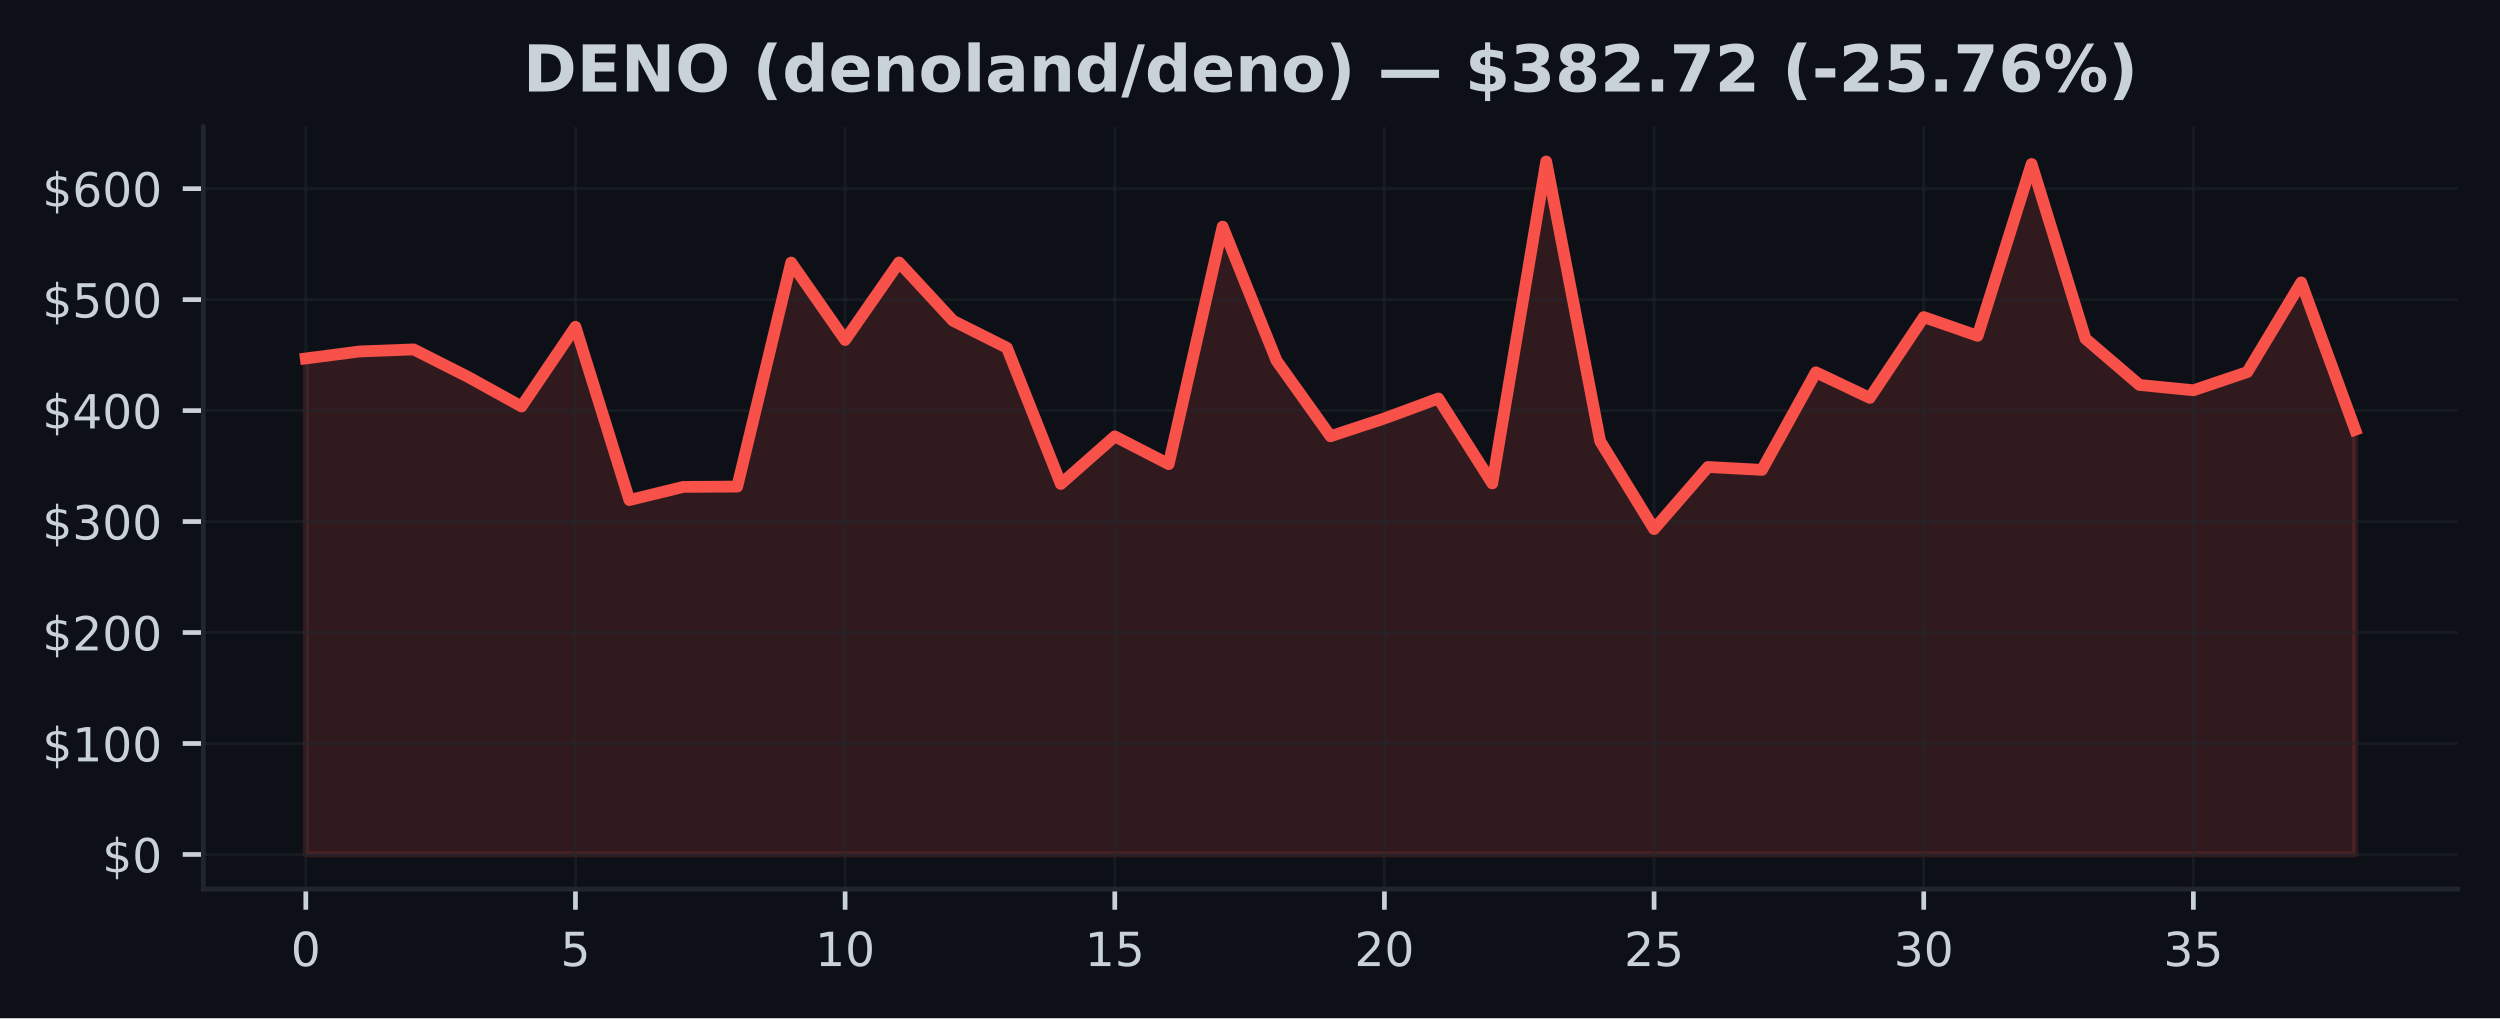
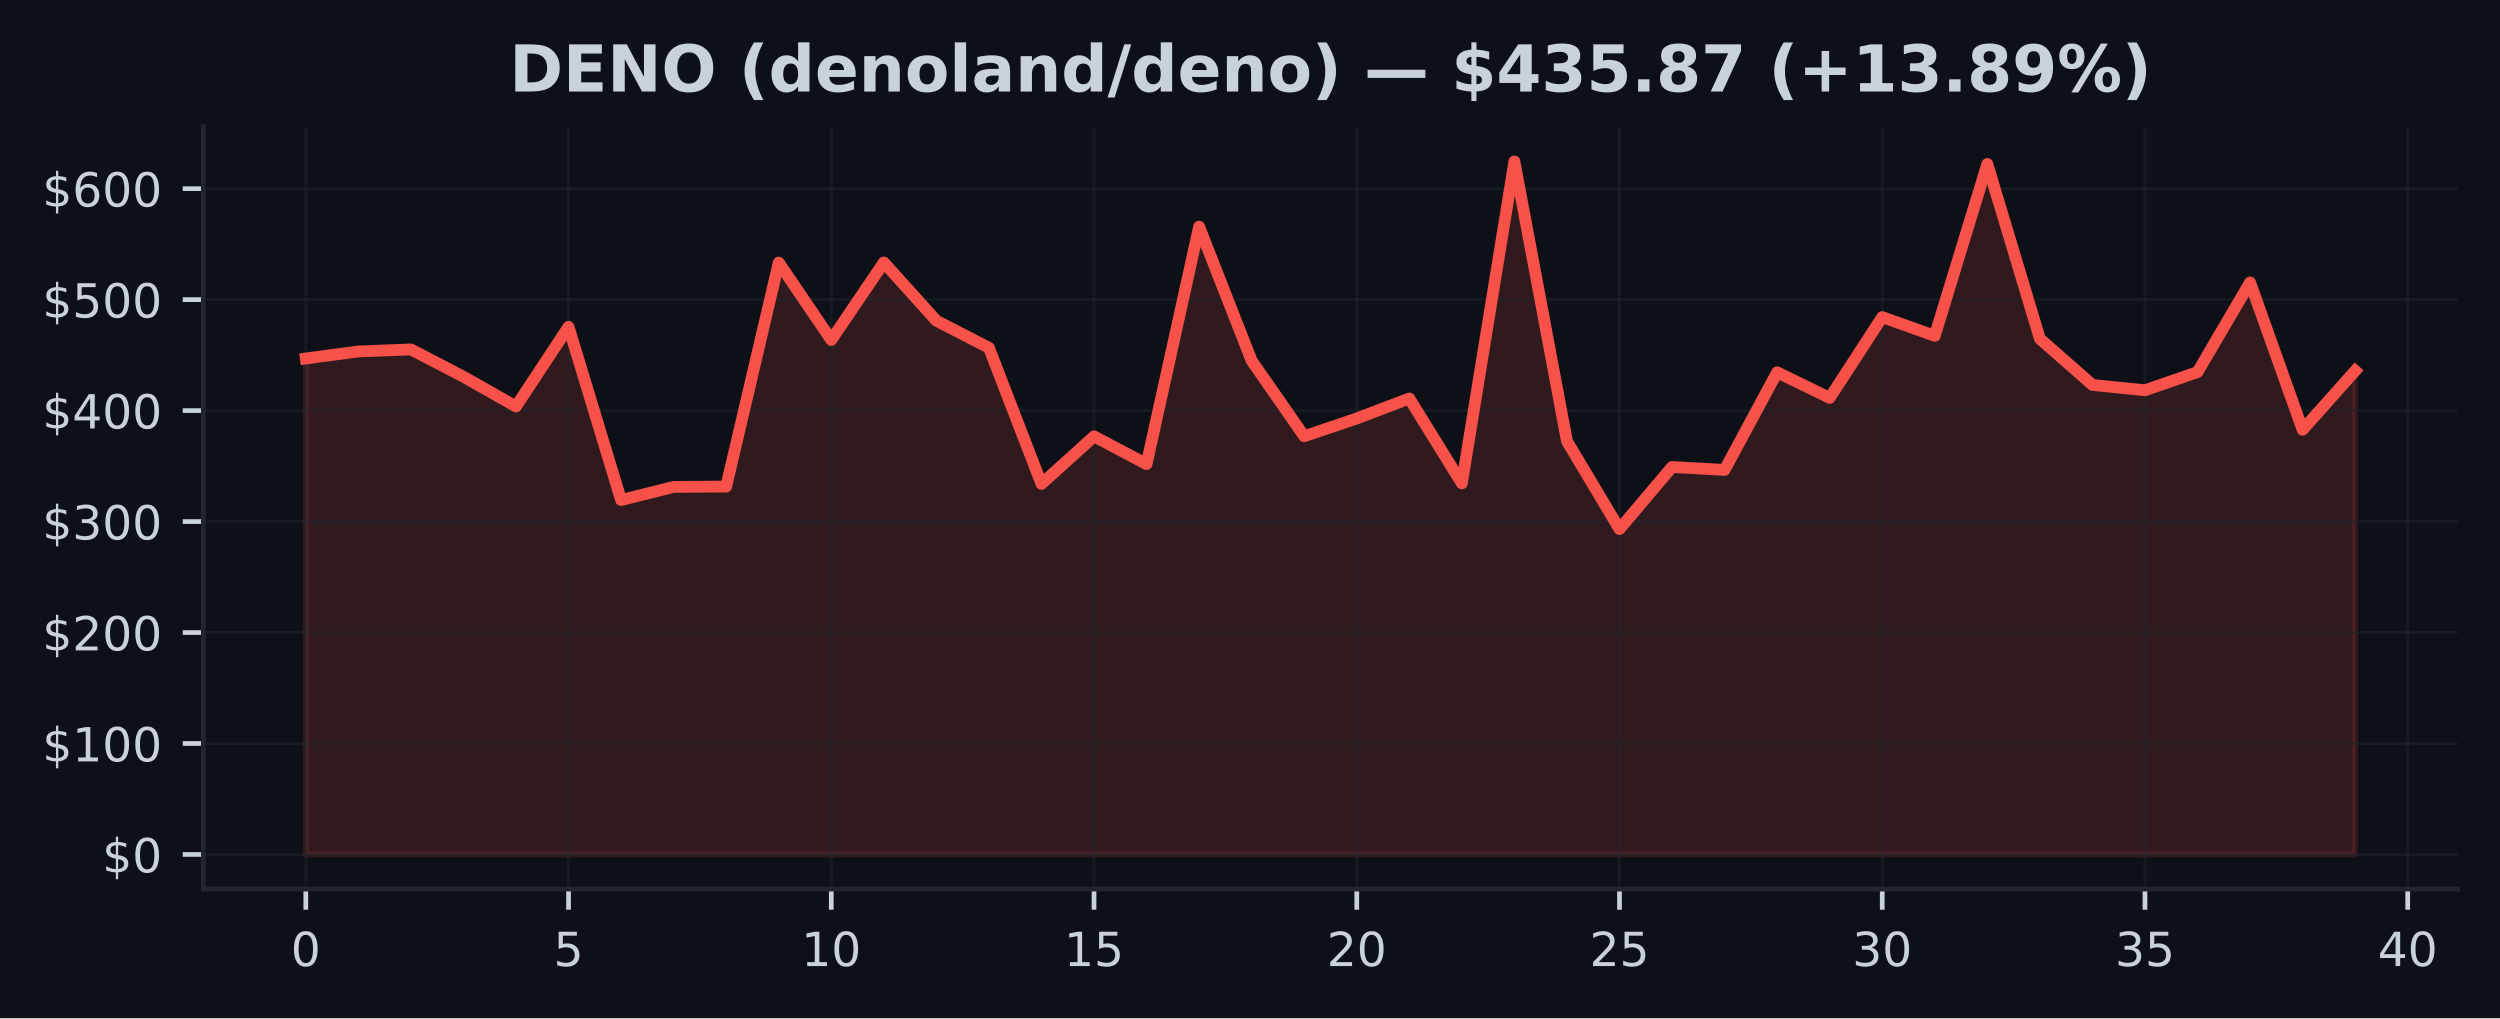
<svg xmlns="http://www.w3.org/2000/svg" xmlns:xlink="http://www.w3.org/1999/xlink" width="424.91pt" height="173.061pt" viewBox="0 0 424.91 173.061" version="1.1">
  <defs>
    <style type="text/css">*{stroke-linejoin: round; stroke-linecap: butt}</style>
  </defs>
  <g id="figure_1">
    <g id="patch_1">
      <path d="M 0 173.061  L 424.91 173.061  L 424.91 0  L 0 0  z " style="fill: #0d1117" />
    </g>
    <g id="axes_1">
      <g id="patch_2">
        <path d="M 34.56 151.118  L 417.71 151.118  L 417.71 21.558  L 34.56 21.558  z " style="fill: #0d1117" />
      </g>
      <g id="FillBetweenPolyCollection_1">
        <defs>
-           <path id="m518014785d" d="M 51.976 -27.832  L 51.976 -112.136  L 61.142 -113.328  L 70.308 -113.673  L 79.475 -109.037  L 88.641 -103.973  L 97.807 -117.515  L 106.974 -88.069  L 116.14 -90.306  L 125.306 -90.361  L 134.472 -128.429  L 143.639 -115.276  L 152.805 -128.456  L 161.971 -118.55  L 171.137 -113.954  L 180.304 -90.812  L 189.47 -98.89  L 198.636 -94.178  L 207.802 -134.538  L 216.969 -111.753  L 226.135 -98.916  L 235.301 -101.941  L 244.468 -105.332  L 253.634 -90.904  L 262.8 -145.613  L 271.966 -98.08  L 281.133 -83.135  L 290.299 -93.692  L 299.465 -93.196  L 308.631 -109.782  L 317.798 -105.434  L 326.964 -119.165  L 336.13 -115.983  L 345.296 -145.187  L 354.463 -115.487  L 363.629 -107.637  L 372.795 -106.728  L 381.962 -109.821  L 391.128 -125.057  L 400.294 -100.016  L 400.294 -27.832  L 400.294 -27.832  L 391.128 -27.832  L 381.962 -27.832  L 372.795 -27.832  L 363.629 -27.832  L 354.463 -27.832  L 345.296 -27.832  L 336.13 -27.832  L 326.964 -27.832  L 317.798 -27.832  L 308.631 -27.832  L 299.465 -27.832  L 290.299 -27.832  L 281.133 -27.832  L 271.966 -27.832  L 262.8 -27.832  L 253.634 -27.832  L 244.468 -27.832  L 235.301 -27.832  L 226.135 -27.832  L 216.969 -27.832  L 207.802 -27.832  L 198.636 -27.832  L 189.47 -27.832  L 180.304 -27.832  L 171.137 -27.832  L 161.971 -27.832  L 152.805 -27.832  L 143.639 -27.832  L 134.472 -27.832  L 125.306 -27.832  L 116.14 -27.832  L 106.974 -27.832  L 97.807 -27.832  L 88.641 -27.832  L 79.475 -27.832  L 70.308 -27.832  L 61.142 -27.832  L 51.976 -27.832  z " style="stroke: #f85149; stroke-opacity: 0.15" />
+           <path id="m13659cf4b4" d="M 51.976 -27.832  L 51.976 -112.136  L 60.907 -113.328  L 69.838 -113.673  L 78.77 -109.037  L 87.701 -103.973  L 96.632 -117.515  L 105.563 -88.069  L 114.495 -90.306  L 123.426 -90.361  L 132.357 -128.429  L 141.288 -115.276  L 150.219 -128.456  L 159.151 -118.55  L 168.082 -113.954  L 177.013 -90.812  L 185.944 -98.89  L 194.876 -94.178  L 203.807 -134.538  L 212.738 -111.753  L 221.669 -98.916  L 230.601 -101.941  L 239.532 -105.332  L 248.463 -90.904  L 257.394 -145.613  L 266.326 -98.08  L 275.257 -83.135  L 284.188 -93.692  L 293.119 -93.196  L 302.051 -109.782  L 310.982 -105.434  L 319.913 -119.165  L 328.844 -115.983  L 337.775 -145.187  L 346.707 -115.487  L 355.638 -107.637  L 364.569 -106.728  L 373.5 -109.821  L 382.432 -125.057  L 391.363 -100.016  L 400.294 -110.04  L 400.294 -27.832  L 400.294 -27.832  L 391.363 -27.832  L 382.432 -27.832  L 373.5 -27.832  L 364.569 -27.832  L 355.638 -27.832  L 346.707 -27.832  L 337.775 -27.832  L 328.844 -27.832  L 319.913 -27.832  L 310.982 -27.832  L 302.051 -27.832  L 293.119 -27.832  L 284.188 -27.832  L 275.257 -27.832  L 266.326 -27.832  L 257.394 -27.832  L 248.463 -27.832  L 239.532 -27.832  L 230.601 -27.832  L 221.669 -27.832  L 212.738 -27.832  L 203.807 -27.832  L 194.876 -27.832  L 185.944 -27.832  L 177.013 -27.832  L 168.082 -27.832  L 159.151 -27.832  L 150.219 -27.832  L 141.288 -27.832  L 132.357 -27.832  L 123.426 -27.832  L 114.495 -27.832  L 105.563 -27.832  L 96.632 -27.832  L 87.701 -27.832  L 78.77 -27.832  L 69.838 -27.832  L 60.907 -27.832  L 51.976 -27.832  z " style="stroke: #f85149; stroke-opacity: 0.15" />
        </defs>
-         <g clip-path="url(#p2c141f043d)">
-           <use xlink:href="#m518014785d" x="0" y="173.061" style="fill: #f85149; fill-opacity: 0.15; stroke: #f85149; stroke-opacity: 0.15" />
+         <g clip-path="url(#pc78cf810b7)">
+           <use xlink:href="#m13659cf4b4" x="0" y="173.061" style="fill: #f85149; fill-opacity: 0.15; stroke: #f85149; stroke-opacity: 0.15" />
        </g>
      </g>
      <g id="matplotlib.axis_1">
        <g id="xtick_1">
          <g id="line2d_1">
-             <path d="M 51.976 151.118  L 51.976 21.558  " clip-path="url(#p2c141f043d)" style="fill: none; stroke: #21262d; stroke-opacity: 0.5; stroke-width: 0.5; stroke-linecap: square" />
+             <path d="M 51.976 151.118  L 51.976 21.558  " clip-path="url(#pc78cf810b7)" style="fill: none; stroke: #21262d; stroke-opacity: 0.5; stroke-width: 0.5; stroke-linecap: square" />
          </g>
          <g id="line2d_2">
            <defs>
-               <path id="mf1529305ab" d="M 0 0  L 0 3.5  " style="stroke: #c9d1d9; stroke-width: 0.8" />
+               <path id="md3390c0bbc" d="M 0 0  L 0 3.5  " style="stroke: #c9d1d9; stroke-width: 0.8" />
            </defs>
            <g>
-               <use xlink:href="#mf1529305ab" x="51.976" y="151.118" style="fill: #c9d1d9; stroke: #c9d1d9; stroke-width: 0.8" />
+               <use xlink:href="#md3390c0bbc" x="51.976" y="151.118" style="fill: #c9d1d9; stroke: #c9d1d9; stroke-width: 0.8" />
            </g>
          </g>
          <g id="text_1">
            <g style="fill: #c9d1d9" transform="translate(49.43091 164.197) scale(0.08 -0.08)">
              <defs>
                <path id="DejaVuSans-30" d="M 2034 4250  Q 1547 4250 1301 3770  Q 1056 3291 1056 2328  Q 1056 1369 1301 889  Q 1547 409 2034 409  Q 2525 409 2770 889  Q 3016 1369 3016 2328  Q 3016 3291 2770 3770  Q 2525 4250 2034 4250  z M 2034 4750  Q 2819 4750 3233 4129  Q 3647 3509 3647 2328  Q 3647 1150 3233 529  Q 2819 -91 2034 -91  Q 1250 -91 836 529  Q 422 1150 422 2328  Q 422 3509 836 4129  Q 1250 4750 2034 4750  z " transform="scale(0.015625)" />
              </defs>
              <use xlink:href="#DejaVuSans-30" />
            </g>
          </g>
        </g>
        <g id="xtick_2">
          <g id="line2d_3">
-             <path d="M 97.807 151.118  L 97.807 21.558  " clip-path="url(#p2c141f043d)" style="fill: none; stroke: #21262d; stroke-opacity: 0.5; stroke-width: 0.5; stroke-linecap: square" />
+             <path d="M 96.632 151.118  L 96.632 21.558  " clip-path="url(#pc78cf810b7)" style="fill: none; stroke: #21262d; stroke-opacity: 0.5; stroke-width: 0.5; stroke-linecap: square" />
          </g>
          <g id="line2d_4">
            <g>
-               <use xlink:href="#mf1529305ab" x="97.807" y="151.118" style="fill: #c9d1d9; stroke: #c9d1d9; stroke-width: 0.8" />
+               <use xlink:href="#md3390c0bbc" x="96.632" y="151.118" style="fill: #c9d1d9; stroke: #c9d1d9; stroke-width: 0.8" />
            </g>
          </g>
          <g id="text_2">
-             <g style="fill: #c9d1d9" transform="translate(95.26225 164.197) scale(0.08 -0.08)">
+             <g style="fill: #c9d1d9" transform="translate(94.08709 164.197) scale(0.08 -0.08)">
              <defs>
                <path id="DejaVuSans-35" d="M 691 4666  L 3169 4666  L 3169 4134  L 1269 4134  L 1269 2991  Q 1406 3038 1543 3061  Q 1681 3084 1819 3084  Q 2600 3084 3056 2656  Q 3513 2228 3513 1497  Q 3513 744 3044 326  Q 2575 -91 1722 -91  Q 1428 -91 1123 -41  Q 819 9 494 109  L 494 744  Q 775 591 1075 516  Q 1375 441 1709 441  Q 2250 441 2565 725  Q 2881 1009 2881 1497  Q 2881 1984 2565 2268  Q 2250 2553 1709 2553  Q 1456 2553 1204 2497  Q 953 2441 691 2322  L 691 4666  z " transform="scale(0.015625)" />
              </defs>
              <use xlink:href="#DejaVuSans-35" />
            </g>
          </g>
        </g>
        <g id="xtick_3">
          <g id="line2d_5">
-             <path d="M 143.639 151.118  L 143.639 21.558  " clip-path="url(#p2c141f043d)" style="fill: none; stroke: #21262d; stroke-opacity: 0.5; stroke-width: 0.5; stroke-linecap: square" />
+             <path d="M 141.288 151.118  L 141.288 21.558  " clip-path="url(#pc78cf810b7)" style="fill: none; stroke: #21262d; stroke-opacity: 0.5; stroke-width: 0.5; stroke-linecap: square" />
          </g>
          <g id="line2d_6">
            <g>
-               <use xlink:href="#mf1529305ab" x="143.639" y="151.118" style="fill: #c9d1d9; stroke: #c9d1d9; stroke-width: 0.8" />
+               <use xlink:href="#md3390c0bbc" x="141.288" y="151.118" style="fill: #c9d1d9; stroke: #c9d1d9; stroke-width: 0.8" />
            </g>
          </g>
          <g id="text_3">
-             <g style="fill: #c9d1d9" transform="translate(138.5486 164.197) scale(0.08 -0.08)">
+             <g style="fill: #c9d1d9" transform="translate(136.1983 164.197) scale(0.08 -0.08)">
              <defs>
                <path id="DejaVuSans-31" d="M 794 531  L 1825 531  L 1825 4091  L 703 3866  L 703 4441  L 1819 4666  L 2450 4666  L 2450 531  L 3481 531  L 3481 0  L 794 0  L 794 531  z " transform="scale(0.015625)" />
              </defs>
              <use xlink:href="#DejaVuSans-31" />
              <use xlink:href="#DejaVuSans-30" transform="translate(63.62305 0)" />
            </g>
          </g>
        </g>
        <g id="xtick_4">
          <g id="line2d_7">
-             <path d="M 189.47 151.118  L 189.47 21.558  " clip-path="url(#p2c141f043d)" style="fill: none; stroke: #21262d; stroke-opacity: 0.5; stroke-width: 0.5; stroke-linecap: square" />
+             <path d="M 185.944 151.118  L 185.944 21.558  " clip-path="url(#pc78cf810b7)" style="fill: none; stroke: #21262d; stroke-opacity: 0.5; stroke-width: 0.5; stroke-linecap: square" />
          </g>
          <g id="line2d_8">
            <g>
-               <use xlink:href="#mf1529305ab" x="189.47" y="151.118" style="fill: #c9d1d9; stroke: #c9d1d9; stroke-width: 0.8" />
+               <use xlink:href="#md3390c0bbc" x="185.944" y="151.118" style="fill: #c9d1d9; stroke: #c9d1d9; stroke-width: 0.8" />
            </g>
          </g>
          <g id="text_4">
-             <g style="fill: #c9d1d9" transform="translate(184.3799 164.197) scale(0.08 -0.08)">
+             <g style="fill: #c9d1d9" transform="translate(180.8544 164.197) scale(0.08 -0.08)">
              <use xlink:href="#DejaVuSans-31" />
              <use xlink:href="#DejaVuSans-35" transform="translate(63.62305 0)" />
            </g>
          </g>
        </g>
        <g id="xtick_5">
          <g id="line2d_9">
-             <path d="M 235.301 151.118  L 235.301 21.558  " clip-path="url(#p2c141f043d)" style="fill: none; stroke: #21262d; stroke-opacity: 0.5; stroke-width: 0.5; stroke-linecap: square" />
+             <path d="M 230.601 151.118  L 230.601 21.558  " clip-path="url(#pc78cf810b7)" style="fill: none; stroke: #21262d; stroke-opacity: 0.5; stroke-width: 0.5; stroke-linecap: square" />
          </g>
          <g id="line2d_10">
            <g>
-               <use xlink:href="#mf1529305ab" x="235.301" y="151.118" style="fill: #c9d1d9; stroke: #c9d1d9; stroke-width: 0.8" />
+               <use xlink:href="#md3390c0bbc" x="230.601" y="151.118" style="fill: #c9d1d9; stroke: #c9d1d9; stroke-width: 0.8" />
            </g>
          </g>
          <g id="text_5">
-             <g style="fill: #c9d1d9" transform="translate(230.2113 164.197) scale(0.08 -0.08)">
+             <g style="fill: #c9d1d9" transform="translate(225.5106 164.197) scale(0.08 -0.08)">
              <defs>
                <path id="DejaVuSans-32" d="M 1228 531  L 3431 531  L 3431 0  L 469 0  L 469 531  Q 828 903 1448 1529  Q 2069 2156 2228 2338  Q 2531 2678 2651 2914  Q 2772 3150 2772 3378  Q 2772 3750 2511 3984  Q 2250 4219 1831 4219  Q 1534 4219 1204 4116  Q 875 4013 500 3803  L 500 4441  Q 881 4594 1212 4672  Q 1544 4750 1819 4750  Q 2544 4750 2975 4387  Q 3406 4025 3406 3419  Q 3406 3131 3298 2873  Q 3191 2616 2906 2266  Q 2828 2175 2409 1742  Q 1991 1309 1228 531  z " transform="scale(0.015625)" />
              </defs>
              <use xlink:href="#DejaVuSans-32" />
              <use xlink:href="#DejaVuSans-30" transform="translate(63.62305 0)" />
            </g>
          </g>
        </g>
        <g id="xtick_6">
          <g id="line2d_11">
-             <path d="M 281.133 151.118  L 281.133 21.558  " clip-path="url(#p2c141f043d)" style="fill: none; stroke: #21262d; stroke-opacity: 0.5; stroke-width: 0.5; stroke-linecap: square" />
+             <path d="M 275.257 151.118  L 275.257 21.558  " clip-path="url(#pc78cf810b7)" style="fill: none; stroke: #21262d; stroke-opacity: 0.5; stroke-width: 0.5; stroke-linecap: square" />
          </g>
          <g id="line2d_12">
            <g>
-               <use xlink:href="#mf1529305ab" x="281.133" y="151.118" style="fill: #c9d1d9; stroke: #c9d1d9; stroke-width: 0.8" />
+               <use xlink:href="#md3390c0bbc" x="275.257" y="151.118" style="fill: #c9d1d9; stroke: #c9d1d9; stroke-width: 0.8" />
            </g>
          </g>
          <g id="text_6">
-             <g style="fill: #c9d1d9" transform="translate(276.0426 164.197) scale(0.08 -0.08)">
+             <g style="fill: #c9d1d9" transform="translate(270.1668 164.197) scale(0.08 -0.08)">
              <use xlink:href="#DejaVuSans-32" />
              <use xlink:href="#DejaVuSans-35" transform="translate(63.62305 0)" />
            </g>
          </g>
        </g>
        <g id="xtick_7">
          <g id="line2d_13">
-             <path d="M 326.964 151.118  L 326.964 21.558  " clip-path="url(#p2c141f043d)" style="fill: none; stroke: #21262d; stroke-opacity: 0.5; stroke-width: 0.5; stroke-linecap: square" />
+             <path d="M 319.913 151.118  L 319.913 21.558  " clip-path="url(#pc78cf810b7)" style="fill: none; stroke: #21262d; stroke-opacity: 0.5; stroke-width: 0.5; stroke-linecap: square" />
          </g>
          <g id="line2d_14">
            <g>
-               <use xlink:href="#mf1529305ab" x="326.964" y="151.118" style="fill: #c9d1d9; stroke: #c9d1d9; stroke-width: 0.8" />
+               <use xlink:href="#md3390c0bbc" x="319.913" y="151.118" style="fill: #c9d1d9; stroke: #c9d1d9; stroke-width: 0.8" />
            </g>
          </g>
          <g id="text_7">
-             <g style="fill: #c9d1d9" transform="translate(321.8739 164.197) scale(0.08 -0.08)">
+             <g style="fill: #c9d1d9" transform="translate(314.823 164.197) scale(0.08 -0.08)">
              <defs>
                <path id="DejaVuSans-33" d="M 2597 2516  Q 3050 2419 3304 2112  Q 3559 1806 3559 1356  Q 3559 666 3084 287  Q 2609 -91 1734 -91  Q 1441 -91 1130 -33  Q 819 25 488 141  L 488 750  Q 750 597 1062 519  Q 1375 441 1716 441  Q 2309 441 2620 675  Q 2931 909 2931 1356  Q 2931 1769 2642 2001  Q 2353 2234 1838 2234  L 1294 2234  L 1294 2753  L 1863 2753  Q 2328 2753 2575 2939  Q 2822 3125 2822 3475  Q 2822 3834 2567 4026  Q 2313 4219 1838 4219  Q 1578 4219 1281 4162  Q 984 4106 628 3988  L 628 4550  Q 988 4650 1302 4700  Q 1616 4750 1894 4750  Q 2613 4750 3031 4423  Q 3450 4097 3450 3541  Q 3450 3153 3228 2886  Q 3006 2619 2597 2516  z " transform="scale(0.015625)" />
              </defs>
              <use xlink:href="#DejaVuSans-33" />
              <use xlink:href="#DejaVuSans-30" transform="translate(63.62305 0)" />
            </g>
          </g>
        </g>
        <g id="xtick_8">
          <g id="line2d_15">
-             <path d="M 372.795 151.118  L 372.795 21.558  " clip-path="url(#p2c141f043d)" style="fill: none; stroke: #21262d; stroke-opacity: 0.5; stroke-width: 0.5; stroke-linecap: square" />
+             <path d="M 364.569 151.118  L 364.569 21.558  " clip-path="url(#pc78cf810b7)" style="fill: none; stroke: #21262d; stroke-opacity: 0.5; stroke-width: 0.5; stroke-linecap: square" />
          </g>
          <g id="line2d_16">
            <g>
-               <use xlink:href="#mf1529305ab" x="372.795" y="151.118" style="fill: #c9d1d9; stroke: #c9d1d9; stroke-width: 0.8" />
+               <use xlink:href="#md3390c0bbc" x="364.569" y="151.118" style="fill: #c9d1d9; stroke: #c9d1d9; stroke-width: 0.8" />
            </g>
          </g>
          <g id="text_8">
-             <g style="fill: #c9d1d9" transform="translate(367.7053 164.197) scale(0.08 -0.08)">
+             <g style="fill: #c9d1d9" transform="translate(359.4791 164.197) scale(0.08 -0.08)">
              <use xlink:href="#DejaVuSans-33" />
              <use xlink:href="#DejaVuSans-35" transform="translate(63.62305 0)" />
            </g>
          </g>
        </g>
+         <g id="xtick_9">
+           <g id="line2d_17">
+             <path d="M 409.225 151.118  L 409.225 21.558  " clip-path="url(#pc78cf810b7)" style="fill: none; stroke: #21262d; stroke-opacity: 0.5; stroke-width: 0.5; stroke-linecap: square" />
+           </g>
+           <g id="line2d_18">
+             <g>
+               <use xlink:href="#md3390c0bbc" x="409.225" y="151.118" style="fill: #c9d1d9; stroke: #c9d1d9; stroke-width: 0.8" />
+             </g>
+           </g>
+           <g id="text_9">
+             <g style="fill: #c9d1d9" transform="translate(404.1353 164.197) scale(0.08 -0.08)">
+               <defs>
+                 <path id="DejaVuSans-34" d="M 2419 4116  L 825 1625  L 2419 1625  L 2419 4116  z M 2253 4666  L 3047 4666  L 3047 1625  L 3713 1625  L 3713 1100  L 3047 1100  L 3047 0  L 2419 0  L 2419 1100  L 313 1100  L 313 1709  L 2253 4666  z " transform="scale(0.015625)" />
+               </defs>
+               <use xlink:href="#DejaVuSans-34" />
+               <use xlink:href="#DejaVuSans-30" transform="translate(63.62305 0)" />
+             </g>
+           </g>
+         </g>
      </g>
      <g id="matplotlib.axis_2">
        <g id="ytick_1">
-           <g id="line2d_17">
-             <path d="M 34.56 145.229  L 417.71 145.229  " clip-path="url(#p2c141f043d)" style="fill: none; stroke: #21262d; stroke-opacity: 0.5; stroke-width: 0.5; stroke-linecap: square" />
-           </g>
-           <g id="line2d_18">
+           <g id="line2d_19">
+             <path d="M 34.56 145.229  L 417.71 145.229  " clip-path="url(#pc78cf810b7)" style="fill: none; stroke: #21262d; stroke-opacity: 0.5; stroke-width: 0.5; stroke-linecap: square" />
+           </g>
+           <g id="line2d_20">
            <defs>
-               <path id="m3a09fd217f" d="M 0 0  L -3.5 0  " style="stroke: #c9d1d9; stroke-width: 0.8" />
+               <path id="ma35cae66d3" d="M 0 0  L -3.5 0  " style="stroke: #c9d1d9; stroke-width: 0.8" />
            </defs>
            <g>
-               <use xlink:href="#m3a09fd217f" x="34.56" y="145.229" style="fill: #c9d1d9; stroke: #c9d1d9; stroke-width: 0.8" />
-             </g>
-           </g>
-           <g id="text_9">
+               <use xlink:href="#ma35cae66d3" x="34.56" y="145.229" style="fill: #c9d1d9; stroke: #c9d1d9; stroke-width: 0.8" />
+             </g>
+           </g>
+           <g id="text_10">
            <g style="fill: #c9d1d9" transform="translate(17.38 148.2686) scale(0.08 -0.08)">
              <defs>
                <path id="DejaVuSans-24" d="M 2163 -941  L 1850 -941  L 1847 0  Q 1519 6 1191 76  Q 863 147 531 288  L 531 850  Q 850 650 1176 548  Q 1503 447 1850 444  L 1850 1869  Q 1159 1981 845 2250  Q 531 2519 531 2988  Q 531 3497 872 3790  Q 1213 4084 1850 4128  L 1850 4863  L 2163 4863  L 2163 4138  Q 2453 4125 2725 4076  Q 2997 4028 3256 3944  L 3256 3397  Q 2997 3528 2723 3600  Q 2450 3672 2163 3684  L 2163 2350  Q 2872 2241 3206 1959  Q 3541 1678 3541 1191  Q 3541 663 3186 358  Q 2831 53 2163 6  L 2163 -941  z M 1850 2406  L 1850 3688  Q 1488 3647 1297 3481  Q 1106 3316 1106 3041  Q 1106 2772 1282 2622  Q 1459 2472 1850 2406  z M 2163 1806  L 2163 453  Q 2559 506 2761 678  Q 2963 850 2963 1131  Q 2963 1406 2770 1568  Q 2578 1731 2163 1806  z " transform="scale(0.015625)" />
              </defs>
              <use xlink:href="#DejaVuSans-24" />
              <use xlink:href="#DejaVuSans-30" transform="translate(63.62305 0)" />
            </g>
          </g>
        </g>
        <g id="ytick_2">
-           <g id="line2d_19">
-             <path d="M 34.56 126.368  L 417.71 126.368  " clip-path="url(#p2c141f043d)" style="fill: none; stroke: #21262d; stroke-opacity: 0.5; stroke-width: 0.5; stroke-linecap: square" />
-           </g>
-           <g id="line2d_20">
-             <g>
-               <use xlink:href="#m3a09fd217f" x="34.56" y="126.368" style="fill: #c9d1d9; stroke: #c9d1d9; stroke-width: 0.8" />
-             </g>
-           </g>
-           <g id="text_10">
+           <g id="line2d_21">
+             <path d="M 34.56 126.368  L 417.71 126.368  " clip-path="url(#pc78cf810b7)" style="fill: none; stroke: #21262d; stroke-opacity: 0.5; stroke-width: 0.5; stroke-linecap: square" />
+           </g>
+           <g id="line2d_22">
+             <g>
+               <use xlink:href="#ma35cae66d3" x="34.56" y="126.368" style="fill: #c9d1d9; stroke: #c9d1d9; stroke-width: 0.8" />
+             </g>
+           </g>
+           <g id="text_11">
            <g style="fill: #c9d1d9" transform="translate(7.2 129.4078) scale(0.08 -0.08)">
              <use xlink:href="#DejaVuSans-24" />
              <use xlink:href="#DejaVuSans-31" transform="translate(63.62305 0)" />
              <use xlink:href="#DejaVuSans-30" transform="translate(127.2461 0)" />
              <use xlink:href="#DejaVuSans-30" transform="translate(190.8691 0)" />
            </g>
          </g>
        </g>
        <g id="ytick_3">
-           <g id="line2d_21">
-             <path d="M 34.56 107.508  L 417.71 107.508  " clip-path="url(#p2c141f043d)" style="fill: none; stroke: #21262d; stroke-opacity: 0.5; stroke-width: 0.5; stroke-linecap: square" />
-           </g>
-           <g id="line2d_22">
-             <g>
-               <use xlink:href="#m3a09fd217f" x="34.56" y="107.508" style="fill: #c9d1d9; stroke: #c9d1d9; stroke-width: 0.8" />
-             </g>
-           </g>
-           <g id="text_11">
+           <g id="line2d_23">
+             <path d="M 34.56 107.508  L 417.71 107.508  " clip-path="url(#pc78cf810b7)" style="fill: none; stroke: #21262d; stroke-opacity: 0.5; stroke-width: 0.5; stroke-linecap: square" />
+           </g>
+           <g id="line2d_24">
+             <g>
+               <use xlink:href="#ma35cae66d3" x="34.56" y="107.508" style="fill: #c9d1d9; stroke: #c9d1d9; stroke-width: 0.8" />
+             </g>
+           </g>
+           <g id="text_12">
            <g style="fill: #c9d1d9" transform="translate(7.2 110.547) scale(0.08 -0.08)">
              <use xlink:href="#DejaVuSans-24" />
              <use xlink:href="#DejaVuSans-32" transform="translate(63.62305 0)" />
              <use xlink:href="#DejaVuSans-30" transform="translate(127.2461 0)" />
              <use xlink:href="#DejaVuSans-30" transform="translate(190.8691 0)" />
            </g>
          </g>
        </g>
        <g id="ytick_4">
-           <g id="line2d_23">
-             <path d="M 34.56 88.647  L 417.71 88.647  " clip-path="url(#p2c141f043d)" style="fill: none; stroke: #21262d; stroke-opacity: 0.5; stroke-width: 0.5; stroke-linecap: square" />
-           </g>
-           <g id="line2d_24">
-             <g>
-               <use xlink:href="#m3a09fd217f" x="34.56" y="88.647" style="fill: #c9d1d9; stroke: #c9d1d9; stroke-width: 0.8" />
-             </g>
-           </g>
-           <g id="text_12">
+           <g id="line2d_25">
+             <path d="M 34.56 88.647  L 417.71 88.647  " clip-path="url(#pc78cf810b7)" style="fill: none; stroke: #21262d; stroke-opacity: 0.5; stroke-width: 0.5; stroke-linecap: square" />
+           </g>
+           <g id="line2d_26">
+             <g>
+               <use xlink:href="#ma35cae66d3" x="34.56" y="88.647" style="fill: #c9d1d9; stroke: #c9d1d9; stroke-width: 0.8" />
+             </g>
+           </g>
+           <g id="text_13">
            <g style="fill: #c9d1d9" transform="translate(7.2 91.68622) scale(0.08 -0.08)">
              <use xlink:href="#DejaVuSans-24" />
              <use xlink:href="#DejaVuSans-33" transform="translate(63.62305 0)" />
              <use xlink:href="#DejaVuSans-30" transform="translate(127.2461 0)" />
              <use xlink:href="#DejaVuSans-30" transform="translate(190.8691 0)" />
            </g>
          </g>
        </g>
        <g id="ytick_5">
-           <g id="line2d_25">
-             <path d="M 34.56 69.786  L 417.71 69.786  " clip-path="url(#p2c141f043d)" style="fill: none; stroke: #21262d; stroke-opacity: 0.5; stroke-width: 0.5; stroke-linecap: square" />
-           </g>
-           <g id="line2d_26">
-             <g>
-               <use xlink:href="#m3a09fd217f" x="34.56" y="69.786" style="fill: #c9d1d9; stroke: #c9d1d9; stroke-width: 0.8" />
-             </g>
-           </g>
-           <g id="text_13">
+           <g id="line2d_27">
+             <path d="M 34.56 69.786  L 417.71 69.786  " clip-path="url(#pc78cf810b7)" style="fill: none; stroke: #21262d; stroke-opacity: 0.5; stroke-width: 0.5; stroke-linecap: square" />
+           </g>
+           <g id="line2d_28">
+             <g>
+               <use xlink:href="#ma35cae66d3" x="34.56" y="69.786" style="fill: #c9d1d9; stroke: #c9d1d9; stroke-width: 0.8" />
+             </g>
+           </g>
+           <g id="text_14">
            <g style="fill: #c9d1d9" transform="translate(7.2 72.82543) scale(0.08 -0.08)">
-               <defs>
-                 <path id="DejaVuSans-34" d="M 2419 4116  L 825 1625  L 2419 1625  L 2419 4116  z M 2253 4666  L 3047 4666  L 3047 1625  L 3713 1625  L 3713 1100  L 3047 1100  L 3047 0  L 2419 0  L 2419 1100  L 313 1100  L 313 1709  L 2253 4666  z " transform="scale(0.015625)" />
-               </defs>
              <use xlink:href="#DejaVuSans-24" />
              <use xlink:href="#DejaVuSans-34" transform="translate(63.62305 0)" />
              <use xlink:href="#DejaVuSans-30" transform="translate(127.2461 0)" />
              <use xlink:href="#DejaVuSans-30" transform="translate(190.8691 0)" />
            </g>
          </g>
        </g>
        <g id="ytick_6">
-           <g id="line2d_27">
-             <path d="M 34.56 50.925  L 417.71 50.925  " clip-path="url(#p2c141f043d)" style="fill: none; stroke: #21262d; stroke-opacity: 0.5; stroke-width: 0.5; stroke-linecap: square" />
-           </g>
-           <g id="line2d_28">
-             <g>
-               <use xlink:href="#m3a09fd217f" x="34.56" y="50.925" style="fill: #c9d1d9; stroke: #c9d1d9; stroke-width: 0.8" />
-             </g>
-           </g>
-           <g id="text_14">
+           <g id="line2d_29">
+             <path d="M 34.56 50.925  L 417.71 50.925  " clip-path="url(#pc78cf810b7)" style="fill: none; stroke: #21262d; stroke-opacity: 0.5; stroke-width: 0.5; stroke-linecap: square" />
+           </g>
+           <g id="line2d_30">
+             <g>
+               <use xlink:href="#ma35cae66d3" x="34.56" y="50.925" style="fill: #c9d1d9; stroke: #c9d1d9; stroke-width: 0.8" />
+             </g>
+           </g>
+           <g id="text_15">
            <g style="fill: #c9d1d9" transform="translate(7.2 53.96465) scale(0.08 -0.08)">
              <use xlink:href="#DejaVuSans-24" />
              <use xlink:href="#DejaVuSans-35" transform="translate(63.62305 0)" />
              <use xlink:href="#DejaVuSans-30" transform="translate(127.2461 0)" />
              <use xlink:href="#DejaVuSans-30" transform="translate(190.8691 0)" />
            </g>
          </g>
        </g>
        <g id="ytick_7">
-           <g id="line2d_29">
-             <path d="M 34.56 32.064  L 417.71 32.064  " clip-path="url(#p2c141f043d)" style="fill: none; stroke: #21262d; stroke-opacity: 0.5; stroke-width: 0.5; stroke-linecap: square" />
-           </g>
-           <g id="line2d_30">
-             <g>
-               <use xlink:href="#m3a09fd217f" x="34.56" y="32.064" style="fill: #c9d1d9; stroke: #c9d1d9; stroke-width: 0.8" />
-             </g>
-           </g>
-           <g id="text_15">
+           <g id="line2d_31">
+             <path d="M 34.56 32.064  L 417.71 32.064  " clip-path="url(#pc78cf810b7)" style="fill: none; stroke: #21262d; stroke-opacity: 0.5; stroke-width: 0.5; stroke-linecap: square" />
+           </g>
+           <g id="line2d_32">
+             <g>
+               <use xlink:href="#ma35cae66d3" x="34.56" y="32.064" style="fill: #c9d1d9; stroke: #c9d1d9; stroke-width: 0.8" />
+             </g>
+           </g>
+           <g id="text_16">
            <g style="fill: #c9d1d9" transform="translate(7.2 35.10387) scale(0.08 -0.08)">
              <defs>
                <path id="DejaVuSans-36" d="M 2113 2584  Q 1688 2584 1439 2293  Q 1191 2003 1191 1497  Q 1191 994 1439 701  Q 1688 409 2113 409  Q 2538 409 2786 701  Q 3034 994 3034 1497  Q 3034 2003 2786 2293  Q 2538 2584 2113 2584  z M 3366 4563  L 3366 3988  Q 3128 4100 2886 4159  Q 2644 4219 2406 4219  Q 1781 4219 1451 3797  Q 1122 3375 1075 2522  Q 1259 2794 1537 2939  Q 1816 3084 2150 3084  Q 2853 3084 3261 2657  Q 3669 2231 3669 1497  Q 3669 778 3244 343  Q 2819 -91 2113 -91  Q 1303 -91 875 529  Q 447 1150 447 2328  Q 447 3434 972 4092  Q 1497 4750 2381 4750  Q 2619 4750 2861 4703  Q 3103 4656 3366 4563  z " transform="scale(0.015625)" />
              </defs>
              <use xlink:href="#DejaVuSans-24" />
              <use xlink:href="#DejaVuSans-36" transform="translate(63.62305 0)" />
              <use xlink:href="#DejaVuSans-30" transform="translate(127.2461 0)" />
              <use xlink:href="#DejaVuSans-30" transform="translate(190.8691 0)" />
            </g>
          </g>
        </g>
      </g>
-       <g id="line2d_31">
-         <path d="M 51.976 60.925  L 61.142 59.733  L 70.308 59.388  L 79.475 64.024  L 88.641 69.088  L 97.807 55.546  L 106.974 84.992  L 116.14 82.755  L 125.306 82.7  L 134.472 44.631  L 143.639 57.785  L 152.805 44.605  L 161.971 54.511  L 171.137 59.107  L 180.304 82.249  L 189.47 74.171  L 198.636 78.883  L 207.802 38.522  L 216.969 61.308  L 226.135 74.145  L 235.301 71.12  L 244.468 67.728  L 253.634 82.157  L 262.8 27.447  L 271.966 74.98  L 281.133 89.926  L 290.299 79.369  L 299.465 79.865  L 308.631 63.279  L 317.798 67.626  L 326.964 53.896  L 336.13 57.078  L 345.296 27.874  L 354.463 57.574  L 363.629 65.424  L 372.795 66.333  L 381.962 63.239  L 391.128 48.004  L 400.294 73.045  " clip-path="url(#p2c141f043d)" style="fill: none; stroke: #f85149; stroke-width: 2; stroke-linecap: square" />
+       <g id="line2d_33">
+         <path d="M 51.976 60.925  L 60.907 59.733  L 69.838 59.388  L 78.77 64.024  L 87.701 69.088  L 96.632 55.546  L 105.563 84.992  L 114.495 82.755  L 123.426 82.7  L 132.357 44.631  L 141.288 57.785  L 150.219 44.605  L 159.151 54.511  L 168.082 59.107  L 177.013 82.249  L 185.944 74.171  L 194.876 78.883  L 203.807 38.522  L 212.738 61.308  L 221.669 74.145  L 230.601 71.12  L 239.532 67.728  L 248.463 82.157  L 257.394 27.447  L 266.326 74.98  L 275.257 89.926  L 284.188 79.369  L 293.119 79.865  L 302.051 63.279  L 310.982 67.626  L 319.913 53.896  L 328.844 57.078  L 337.775 27.874  L 346.707 57.574  L 355.638 65.424  L 364.569 66.333  L 373.5 63.239  L 382.432 48.004  L 391.363 73.045  L 400.294 63.021  " clip-path="url(#pc78cf810b7)" style="fill: none; stroke: #f85149; stroke-width: 2; stroke-linecap: square" />
      </g>
      <g id="patch_3">
        <path d="M 34.56 151.118  L 34.56 21.558  " style="fill: none; stroke: #21262d; stroke-width: 0.8; stroke-linejoin: miter; stroke-linecap: square" />
      </g>
      <g id="patch_4">
        <path d="M 34.56 151.118  L 417.71 151.118  " style="fill: none; stroke: #21262d; stroke-width: 0.8; stroke-linejoin: miter; stroke-linecap: square" />
      </g>
-       <g id="text_16">
-         <g style="fill: #c9d1d9" transform="translate(88.89883 15.55828) scale(0.11 -0.11)">
+       <g id="text_17">
+         <g style="fill: #c9d1d9" transform="translate(86.5725 15.55828) scale(0.11 -0.11)">
          <defs>
            <path id="DejaVuSans-Bold-44" d="M 1791 3756  L 1791 909  L 2222 909  Q 2959 909 3348 1275  Q 3738 1641 3738 2338  Q 3738 3031 3350 3393  Q 2963 3756 2222 3756  L 1791 3756  z M 588 4666  L 1856 4666  Q 2919 4666 3439 4514  Q 3959 4363 4331 4000  Q 4659 3684 4818 3271  Q 4978 2859 4978 2338  Q 4978 1809 4818 1395  Q 4659 981 4331 666  Q 3956 303 3431 151  Q 2906 0 1856 0  L 588 0  L 588 4666  z " transform="scale(0.015625)" />
            <path id="DejaVuSans-Bold-45" d="M 588 4666  L 3834 4666  L 3834 3756  L 1791 3756  L 1791 2888  L 3713 2888  L 3713 1978  L 1791 1978  L 1791 909  L 3903 909  L 3903 0  L 588 0  L 588 4666  z " transform="scale(0.015625)" />
            <path id="DejaVuSans-Bold-4e" d="M 588 4666  L 1931 4666  L 3628 1466  L 3628 4666  L 4769 4666  L 4769 0  L 3425 0  L 1728 3200  L 1728 0  L 588 0  L 588 4666  z " transform="scale(0.015625)" />
            <path id="DejaVuSans-Bold-4f" d="M 2719 3878  Q 2169 3878 1866 3472  Q 1563 3066 1563 2328  Q 1563 1594 1866 1187  Q 2169 781 2719 781  Q 3272 781 3575 1187  Q 3878 1594 3878 2328  Q 3878 3066 3575 3472  Q 3272 3878 2719 3878  z M 2719 4750  Q 3844 4750 4481 4106  Q 5119 3463 5119 2328  Q 5119 1197 4481 553  Q 3844 -91 2719 -91  Q 1597 -91 958 553  Q 319 1197 319 2328  Q 319 3463 958 4106  Q 1597 4750 2719 4750  z " transform="scale(0.015625)" />
            <path id="DejaVuSans-Bold-20" transform="scale(0.015625)" />
            <path id="DejaVuSans-Bold-28" d="M 2413 -844  L 1484 -844  Q 1006 -72 778 623  Q 550 1319 550 2003  Q 550 2688 779 3389  Q 1009 4091 1484 4856  L 2413 4856  Q 2013 4116 1813 3408  Q 1613 2700 1613 2009  Q 1613 1319 1811 609  Q 2009 -100 2413 -844  z " transform="scale(0.015625)" />
            <path id="DejaVuSans-Bold-64" d="M 2919 2988  L 2919 4863  L 4044 4863  L 4044 0  L 2919 0  L 2919 506  Q 2688 197 2409 53  Q 2131 -91 1766 -91  Q 1119 -91 703 423  Q 288 938 288 1747  Q 288 2556 703 3070  Q 1119 3584 1766 3584  Q 2128 3584 2408 3439  Q 2688 3294 2919 2988  z M 2181 722  Q 2541 722 2730 984  Q 2919 1247 2919 1747  Q 2919 2247 2730 2509  Q 2541 2772 2181 2772  Q 1825 2772 1636 2509  Q 1447 2247 1447 1747  Q 1447 1247 1636 984  Q 1825 722 2181 722  z " transform="scale(0.015625)" />
            <path id="DejaVuSans-Bold-65" d="M 4031 1759  L 4031 1441  L 1416 1441  Q 1456 1047 1700 850  Q 1944 653 2381 653  Q 2734 653 3104 758  Q 3475 863 3866 1075  L 3866 213  Q 3469 63 3072 -14  Q 2675 -91 2278 -91  Q 1328 -91 801 392  Q 275 875 275 1747  Q 275 2603 792 3093  Q 1309 3584 2216 3584  Q 3041 3584 3536 3087  Q 4031 2591 4031 1759  z M 2881 2131  Q 2881 2450 2695 2645  Q 2509 2841 2209 2841  Q 1884 2841 1681 2658  Q 1478 2475 1428 2131  L 2881 2131  z " transform="scale(0.015625)" />
            <path id="DejaVuSans-Bold-6e" d="M 4056 2131  L 4056 0  L 2931 0  L 2931 347  L 2931 1631  Q 2931 2084 2911 2256  Q 2891 2428 2841 2509  Q 2775 2619 2662 2680  Q 2550 2741 2406 2741  Q 2056 2741 1856 2470  Q 1656 2200 1656 1722  L 1656 0  L 538 0  L 538 3500  L 1656 3500  L 1656 2988  Q 1909 3294 2193 3439  Q 2478 3584 2822 3584  Q 3428 3584 3742 3212  Q 4056 2841 4056 2131  z " transform="scale(0.015625)" />
            <path id="DejaVuSans-Bold-6f" d="M 2203 2784  Q 1831 2784 1636 2517  Q 1441 2250 1441 1747  Q 1441 1244 1636 976  Q 1831 709 2203 709  Q 2569 709 2762 976  Q 2956 1244 2956 1747  Q 2956 2250 2762 2517  Q 2569 2784 2203 2784  z M 2203 3584  Q 3106 3584 3614 3096  Q 4122 2609 4122 1747  Q 4122 884 3614 396  Q 3106 -91 2203 -91  Q 1297 -91 786 396  Q 275 884 275 1747  Q 275 2609 786 3096  Q 1297 3584 2203 3584  z " transform="scale(0.015625)" />
            <path id="DejaVuSans-Bold-6c" d="M 538 4863  L 1656 4863  L 1656 0  L 538 0  L 538 4863  z " transform="scale(0.015625)" />
            <path id="DejaVuSans-Bold-61" d="M 2106 1575  Q 1756 1575 1579 1456  Q 1403 1338 1403 1106  Q 1403 894 1545 773  Q 1688 653 1941 653  Q 2256 653 2472 879  Q 2688 1106 2688 1447  L 2688 1575  L 2106 1575  z M 3816 1997  L 3816 0  L 2688 0  L 2688 519  Q 2463 200 2181 54  Q 1900 -91 1497 -91  Q 953 -91 614 226  Q 275 544 275 1050  Q 275 1666 698 1953  Q 1122 2241 2028 2241  L 2688 2241  L 2688 2328  Q 2688 2594 2478 2717  Q 2269 2841 1825 2841  Q 1466 2841 1156 2769  Q 847 2697 581 2553  L 581 3406  Q 941 3494 1303 3539  Q 1666 3584 2028 3584  Q 2975 3584 3395 3211  Q 3816 2838 3816 1997  z " transform="scale(0.015625)" />
            <path id="DejaVuSans-Bold-2f" d="M 1644 4666  L 2338 4666  L 691 -594  L 0 -594  L 1644 4666  z " transform="scale(0.015625)" />
            <path id="DejaVuSans-Bold-29" d="M 513 -844  Q 913 -100 1113 609  Q 1313 1319 1313 2009  Q 1313 2700 1113 3408  Q 913 4116 513 4856  L 1441 4856  Q 1916 4091 2145 3389  Q 2375 2688 2375 2003  Q 2375 1319 2147 623  Q 1919 -72 1441 -844  L 513 -844  z " transform="scale(0.015625)" />
            <path id="DejaVuSans-Bold-2014" d="M 344 2156  L 6056 2156  L 6056 1350  L 344 1350  L 344 2156  z " transform="scale(0.015625)" />
            <path id="DejaVuSans-Bold-24" d="M 2484 -941  L 1978 -941  L 1975 0  Q 1584 16 1218 87  Q 853 159 506 288  L 506 1106  Q 866 922 1233 823  Q 1600 725 1978 713  L 1978 1684  L 1875 1703  Q 1128 1834 814 2115  Q 500 2397 500 2925  Q 500 3484 883 3798  Q 1266 4113 1975 4141  L 1978 4863  L 2484 4863  L 2484 4153  Q 2797 4128 3109 4075  Q 3422 4022 3738 3938  L 3738 3144  Q 3425 3275 3112 3348  Q 2800 3422 2484 3438  L 2484 2541  L 2584 2522  Q 3378 2397 3698 2105  Q 4019 1813 4019 1241  Q 4019 666 3637 358  Q 3256 50 2484 6  L 2484 -941  z M 1978 2613  L 1978 3428  Q 1756 3416 1623 3308  Q 1491 3200 1491 3034  Q 1491 2850 1612 2745  Q 1734 2641 1978 2613  z M 2484 1594  L 2484 725  Q 2756 728 2892 831  Q 3028 934 3028 1141  Q 3028 1353 2903 1458  Q 2778 1563 2484 1594  z " transform="scale(0.015625)" />
+             <path id="DejaVuSans-Bold-34" d="M 2356 3675  L 1038 1722  L 2356 1722  L 2356 3675  z M 2156 4666  L 3494 4666  L 3494 1722  L 4159 1722  L 4159 850  L 3494 850  L 3494 0  L 2356 0  L 2356 850  L 288 850  L 288 1881  L 2156 4666  z " transform="scale(0.015625)" />
            <path id="DejaVuSans-Bold-33" d="M 2981 2516  Q 3453 2394 3698 2092  Q 3944 1791 3944 1325  Q 3944 631 3412 270  Q 2881 -91 1863 -91  Q 1503 -91 1142 -33  Q 781 25 428 141  L 428 1069  Q 766 900 1098 814  Q 1431 728 1753 728  Q 2231 728 2486 893  Q 2741 1059 2741 1369  Q 2741 1688 2480 1852  Q 2219 2016 1709 2016  L 1228 2016  L 1228 2791  L 1734 2791  Q 2188 2791 2409 2933  Q 2631 3075 2631 3366  Q 2631 3634 2415 3781  Q 2200 3928 1806 3928  Q 1516 3928 1219 3862  Q 922 3797 628 3669  L 628 4550  Q 984 4650 1334 4700  Q 1684 4750 2022 4750  Q 2931 4750 3382 4451  Q 3834 4153 3834 3553  Q 3834 3144 3618 2883  Q 3403 2622 2981 2516  z " transform="scale(0.015625)" />
+             <path id="DejaVuSans-Bold-35" d="M 678 4666  L 3669 4666  L 3669 3781  L 1638 3781  L 1638 3059  Q 1775 3097 1914 3117  Q 2053 3138 2203 3138  Q 3056 3138 3531 2711  Q 4006 2284 4006 1522  Q 4006 766 3489 337  Q 2972 -91 2053 -91  Q 1656 -91 1267 -14  Q 878 63 494 219  L 494 1166  Q 875 947 1217 837  Q 1559 728 1863 728  Q 2300 728 2551 942  Q 2803 1156 2803 1522  Q 2803 1891 2551 2103  Q 2300 2316 1863 2316  Q 1603 2316 1309 2248  Q 1016 2181 678 2041  L 678 4666  z " transform="scale(0.015625)" />
+             <path id="DejaVuSans-Bold-2e" d="M 653 1209  L 1778 1209  L 1778 0  L 653 0  L 653 1209  z " transform="scale(0.015625)" />
            <path id="DejaVuSans-Bold-38" d="M 2228 2088  Q 1891 2088 1709 1903  Q 1528 1719 1528 1375  Q 1528 1031 1709 848  Q 1891 666 2228 666  Q 2563 666 2741 848  Q 2919 1031 2919 1375  Q 2919 1722 2741 1905  Q 2563 2088 2228 2088  z M 1350 2484  Q 925 2613 709 2878  Q 494 3144 494 3541  Q 494 4131 934 4440  Q 1375 4750 2228 4750  Q 3075 4750 3515 4442  Q 3956 4134 3956 3541  Q 3956 3144 3739 2878  Q 3522 2613 3097 2484  Q 3572 2353 3814 2058  Q 4056 1763 4056 1313  Q 4056 619 3595 264  Q 3134 -91 2228 -91  Q 1319 -91 855 264  Q 391 619 391 1313  Q 391 1763 633 2058  Q 875 2353 1350 2484  z M 1631 3419  Q 1631 3141 1786 2991  Q 1941 2841 2228 2841  Q 2509 2841 2662 2991  Q 2816 3141 2816 3419  Q 2816 3697 2662 3845  Q 2509 3994 2228 3994  Q 1941 3994 1786 3844  Q 1631 3694 1631 3419  z " transform="scale(0.015625)" />
-             <path id="DejaVuSans-Bold-32" d="M 1844 884  L 3897 884  L 3897 0  L 506 0  L 506 884  L 2209 2388  Q 2438 2594 2547 2791  Q 2656 2988 2656 3200  Q 2656 3528 2436 3728  Q 2216 3928 1850 3928  Q 1569 3928 1234 3808  Q 900 3688 519 3450  L 519 4475  Q 925 4609 1322 4679  Q 1719 4750 2100 4750  Q 2938 4750 3402 4381  Q 3866 4013 3866 3353  Q 3866 2972 3669 2642  Q 3472 2313 2841 1759  L 1844 884  z " transform="scale(0.015625)" />
-             <path id="DejaVuSans-Bold-2e" d="M 653 1209  L 1778 1209  L 1778 0  L 653 0  L 653 1209  z " transform="scale(0.015625)" />
            <path id="DejaVuSans-Bold-37" d="M 428 4666  L 3944 4666  L 3944 3988  L 2125 0  L 953 0  L 2675 3781  L 428 3781  L 428 4666  z " transform="scale(0.015625)" />
-             <path id="DejaVuSans-Bold-2d" d="M 347 2297  L 2309 2297  L 2309 1388  L 347 1388  L 347 2297  z " transform="scale(0.015625)" />
-             <path id="DejaVuSans-Bold-35" d="M 678 4666  L 3669 4666  L 3669 3781  L 1638 3781  L 1638 3059  Q 1775 3097 1914 3117  Q 2053 3138 2203 3138  Q 3056 3138 3531 2711  Q 4006 2284 4006 1522  Q 4006 766 3489 337  Q 2972 -91 2053 -91  Q 1656 -91 1267 -14  Q 878 63 494 219  L 494 1166  Q 875 947 1217 837  Q 1559 728 1863 728  Q 2300 728 2551 942  Q 2803 1156 2803 1522  Q 2803 1891 2551 2103  Q 2300 2316 1863 2316  Q 1603 2316 1309 2248  Q 1016 2181 678 2041  L 678 4666  z " transform="scale(0.015625)" />
-             <path id="DejaVuSans-Bold-36" d="M 2316 2303  Q 2000 2303 1842 2098  Q 1684 1894 1684 1484  Q 1684 1075 1842 870  Q 2000 666 2316 666  Q 2634 666 2792 870  Q 2950 1075 2950 1484  Q 2950 1894 2792 2098  Q 2634 2303 2316 2303  z M 3803 4544  L 3803 3681  Q 3506 3822 3243 3889  Q 2981 3956 2731 3956  Q 2194 3956 1894 3657  Q 1594 3359 1544 2772  Q 1750 2925 1990 3001  Q 2231 3078 2516 3078  Q 3231 3078 3670 2659  Q 4109 2241 4109 1563  Q 4109 813 3618 361  Q 3128 -91 2303 -91  Q 1394 -91 895 523  Q 397 1138 397 2266  Q 397 3422 980 4083  Q 1563 4744 2578 4744  Q 2900 4744 3203 4694  Q 3506 4644 3803 4544  z " transform="scale(0.015625)" />
+             <path id="DejaVuSans-Bold-2b" d="M 3053 4013  L 3053 2375  L 4684 2375  L 4684 1638  L 3053 1638  L 3053 0  L 2309 0  L 2309 1638  L 678 1638  L 678 2375  L 2309 2375  L 2309 4013  L 3053 4013  z " transform="scale(0.015625)" />
+             <path id="DejaVuSans-Bold-31" d="M 750 831  L 1813 831  L 1813 3847  L 722 3622  L 722 4441  L 1806 4666  L 2950 4666  L 2950 831  L 4013 831  L 4013 0  L 750 0  L 750 831  z " transform="scale(0.015625)" />
+             <path id="DejaVuSans-Bold-39" d="M 641 103  L 641 966  Q 928 831 1190 764  Q 1453 697 1709 697  Q 2247 697 2547 995  Q 2847 1294 2900 1881  Q 2688 1725 2447 1647  Q 2206 1569 1925 1569  Q 1209 1569 770 1986  Q 331 2403 331 3084  Q 331 3838 820 4291  Q 1309 4744 2131 4744  Q 3044 4744 3544 4128  Q 4044 3513 4044 2388  Q 4044 1231 3459 570  Q 2875 -91 1856 -91  Q 1528 -91 1228 -42  Q 928 6 641 103  z M 2125 2350  Q 2441 2350 2600 2554  Q 2759 2759 2759 3169  Q 2759 3575 2600 3781  Q 2441 3988 2125 3988  Q 1809 3988 1650 3781  Q 1491 3575 1491 3169  Q 1491 2759 1650 2554  Q 1809 2350 2125 2350  z " transform="scale(0.015625)" />
            <path id="DejaVuSans-Bold-25" d="M 4959 1925  Q 4738 1925 4616 1733  Q 4494 1541 4494 1184  Q 4494 825 4614 633  Q 4734 441 4959 441  Q 5184 441 5303 633  Q 5422 825 5422 1184  Q 5422 1541 5301 1733  Q 5181 1925 4959 1925  z M 4959 2450  Q 5541 2450 5875 2112  Q 6209 1775 6209 1184  Q 6209 594 5875 251  Q 5541 -91 4959 -91  Q 4378 -91 4042 251  Q 3706 594 3706 1184  Q 3706 1772 4042 2111  Q 4378 2450 4959 2450  z M 2094 -91  L 1403 -91  L 4319 4750  L 5013 4750  L 2094 -91  z M 1453 4750  Q 2034 4750 2367 4411  Q 2700 4072 2700 3481  Q 2700 2891 2367 2550  Q 2034 2209 1453 2209  Q 872 2209 539 2550  Q 206 2891 206 3481  Q 206 4072 539 4411  Q 872 4750 1453 4750  z M 1453 4225  Q 1228 4225 1106 4031  Q 984 3838 984 3481  Q 984 3122 1106 2926  Q 1228 2731 1453 2731  Q 1678 2731 1798 2926  Q 1919 3122 1919 3481  Q 1919 3838 1797 4031  Q 1675 4225 1453 4225  z " transform="scale(0.015625)" />
          </defs>
          <use xlink:href="#DejaVuSans-Bold-44" />
          <use xlink:href="#DejaVuSans-Bold-45" transform="translate(83.00781 0)" />
          <use xlink:href="#DejaVuSans-Bold-4e" transform="translate(151.3184 0)" />
          <use xlink:href="#DejaVuSans-Bold-4f" transform="translate(235.0098 0)" />
          <use xlink:href="#DejaVuSans-Bold-20" transform="translate(320.0195 0)" />
          <use xlink:href="#DejaVuSans-Bold-28" transform="translate(354.834 0)" />
          <use xlink:href="#DejaVuSans-Bold-64" transform="translate(400.5371 0)" />
          <use xlink:href="#DejaVuSans-Bold-65" transform="translate(472.1191 0)" />
          <use xlink:href="#DejaVuSans-Bold-6e" transform="translate(539.9414 0)" />
          <use xlink:href="#DejaVuSans-Bold-6f" transform="translate(611.1328 0)" />
          <use xlink:href="#DejaVuSans-Bold-6c" transform="translate(679.834 0)" />
          <use xlink:href="#DejaVuSans-Bold-61" transform="translate(714.1113 0)" />
          <use xlink:href="#DejaVuSans-Bold-6e" transform="translate(781.5918 0)" />
          <use xlink:href="#DejaVuSans-Bold-64" transform="translate(852.7832 0)" />
          <use xlink:href="#DejaVuSans-Bold-2f" transform="translate(924.3652 0)" />
          <use xlink:href="#DejaVuSans-Bold-64" transform="translate(960.8887 0)" />
          <use xlink:href="#DejaVuSans-Bold-65" transform="translate(1032.471 0)" />
          <use xlink:href="#DejaVuSans-Bold-6e" transform="translate(1100.293 0)" />
          <use xlink:href="#DejaVuSans-Bold-6f" transform="translate(1171.484 0)" />
          <use xlink:href="#DejaVuSans-Bold-29" transform="translate(1240.186 0)" />
          <use xlink:href="#DejaVuSans-Bold-20" transform="translate(1285.889 0)" />
          <use xlink:href="#DejaVuSans-Bold-2014" transform="translate(1320.703 0)" />
          <use xlink:href="#DejaVuSans-Bold-20" transform="translate(1420.703 0)" />
          <use xlink:href="#DejaVuSans-Bold-24" transform="translate(1455.518 0)" />
-           <use xlink:href="#DejaVuSans-Bold-33" transform="translate(1525.098 0)" />
-           <use xlink:href="#DejaVuSans-Bold-38" transform="translate(1594.678 0)" />
-           <use xlink:href="#DejaVuSans-Bold-32" transform="translate(1664.258 0)" />
+           <use xlink:href="#DejaVuSans-Bold-34" transform="translate(1525.098 0)" />
+           <use xlink:href="#DejaVuSans-Bold-33" transform="translate(1594.678 0)" />
+           <use xlink:href="#DejaVuSans-Bold-35" transform="translate(1664.258 0)" />
          <use xlink:href="#DejaVuSans-Bold-2e" transform="translate(1733.838 0)" />
-           <use xlink:href="#DejaVuSans-Bold-37" transform="translate(1771.826 0)" />
-           <use xlink:href="#DejaVuSans-Bold-32" transform="translate(1841.406 0)" />
+           <use xlink:href="#DejaVuSans-Bold-38" transform="translate(1771.826 0)" />
+           <use xlink:href="#DejaVuSans-Bold-37" transform="translate(1841.406 0)" />
          <use xlink:href="#DejaVuSans-Bold-20" transform="translate(1910.986 0)" />
          <use xlink:href="#DejaVuSans-Bold-28" transform="translate(1945.801 0)" />
-           <use xlink:href="#DejaVuSans-Bold-2d" transform="translate(1991.504 0)" />
-           <use xlink:href="#DejaVuSans-Bold-32" transform="translate(2033.008 0)" />
-           <use xlink:href="#DejaVuSans-Bold-35" transform="translate(2102.588 0)" />
-           <use xlink:href="#DejaVuSans-Bold-2e" transform="translate(2172.168 0)" />
-           <use xlink:href="#DejaVuSans-Bold-37" transform="translate(2210.156 0)" />
-           <use xlink:href="#DejaVuSans-Bold-36" transform="translate(2279.736 0)" />
-           <use xlink:href="#DejaVuSans-Bold-25" transform="translate(2349.316 0)" />
-           <use xlink:href="#DejaVuSans-Bold-29" transform="translate(2449.512 0)" />
+           <use xlink:href="#DejaVuSans-Bold-2b" transform="translate(1991.504 0)" />
+           <use xlink:href="#DejaVuSans-Bold-31" transform="translate(2075.293 0)" />
+           <use xlink:href="#DejaVuSans-Bold-33" transform="translate(2144.873 0)" />
+           <use xlink:href="#DejaVuSans-Bold-2e" transform="translate(2214.453 0)" />
+           <use xlink:href="#DejaVuSans-Bold-38" transform="translate(2252.441 0)" />
+           <use xlink:href="#DejaVuSans-Bold-39" transform="translate(2322.021 0)" />
+           <use xlink:href="#DejaVuSans-Bold-25" transform="translate(2391.602 0)" />
+           <use xlink:href="#DejaVuSans-Bold-29" transform="translate(2491.797 0)" />
        </g>
      </g>
    </g>
  </g>
  <defs>
-     <clipPath id="p2c141f043d">
+     <clipPath id="pc78cf810b7">
      <rect x="34.56" y="21.558" width="383.15" height="129.56" />
    </clipPath>
  </defs>
</svg>
